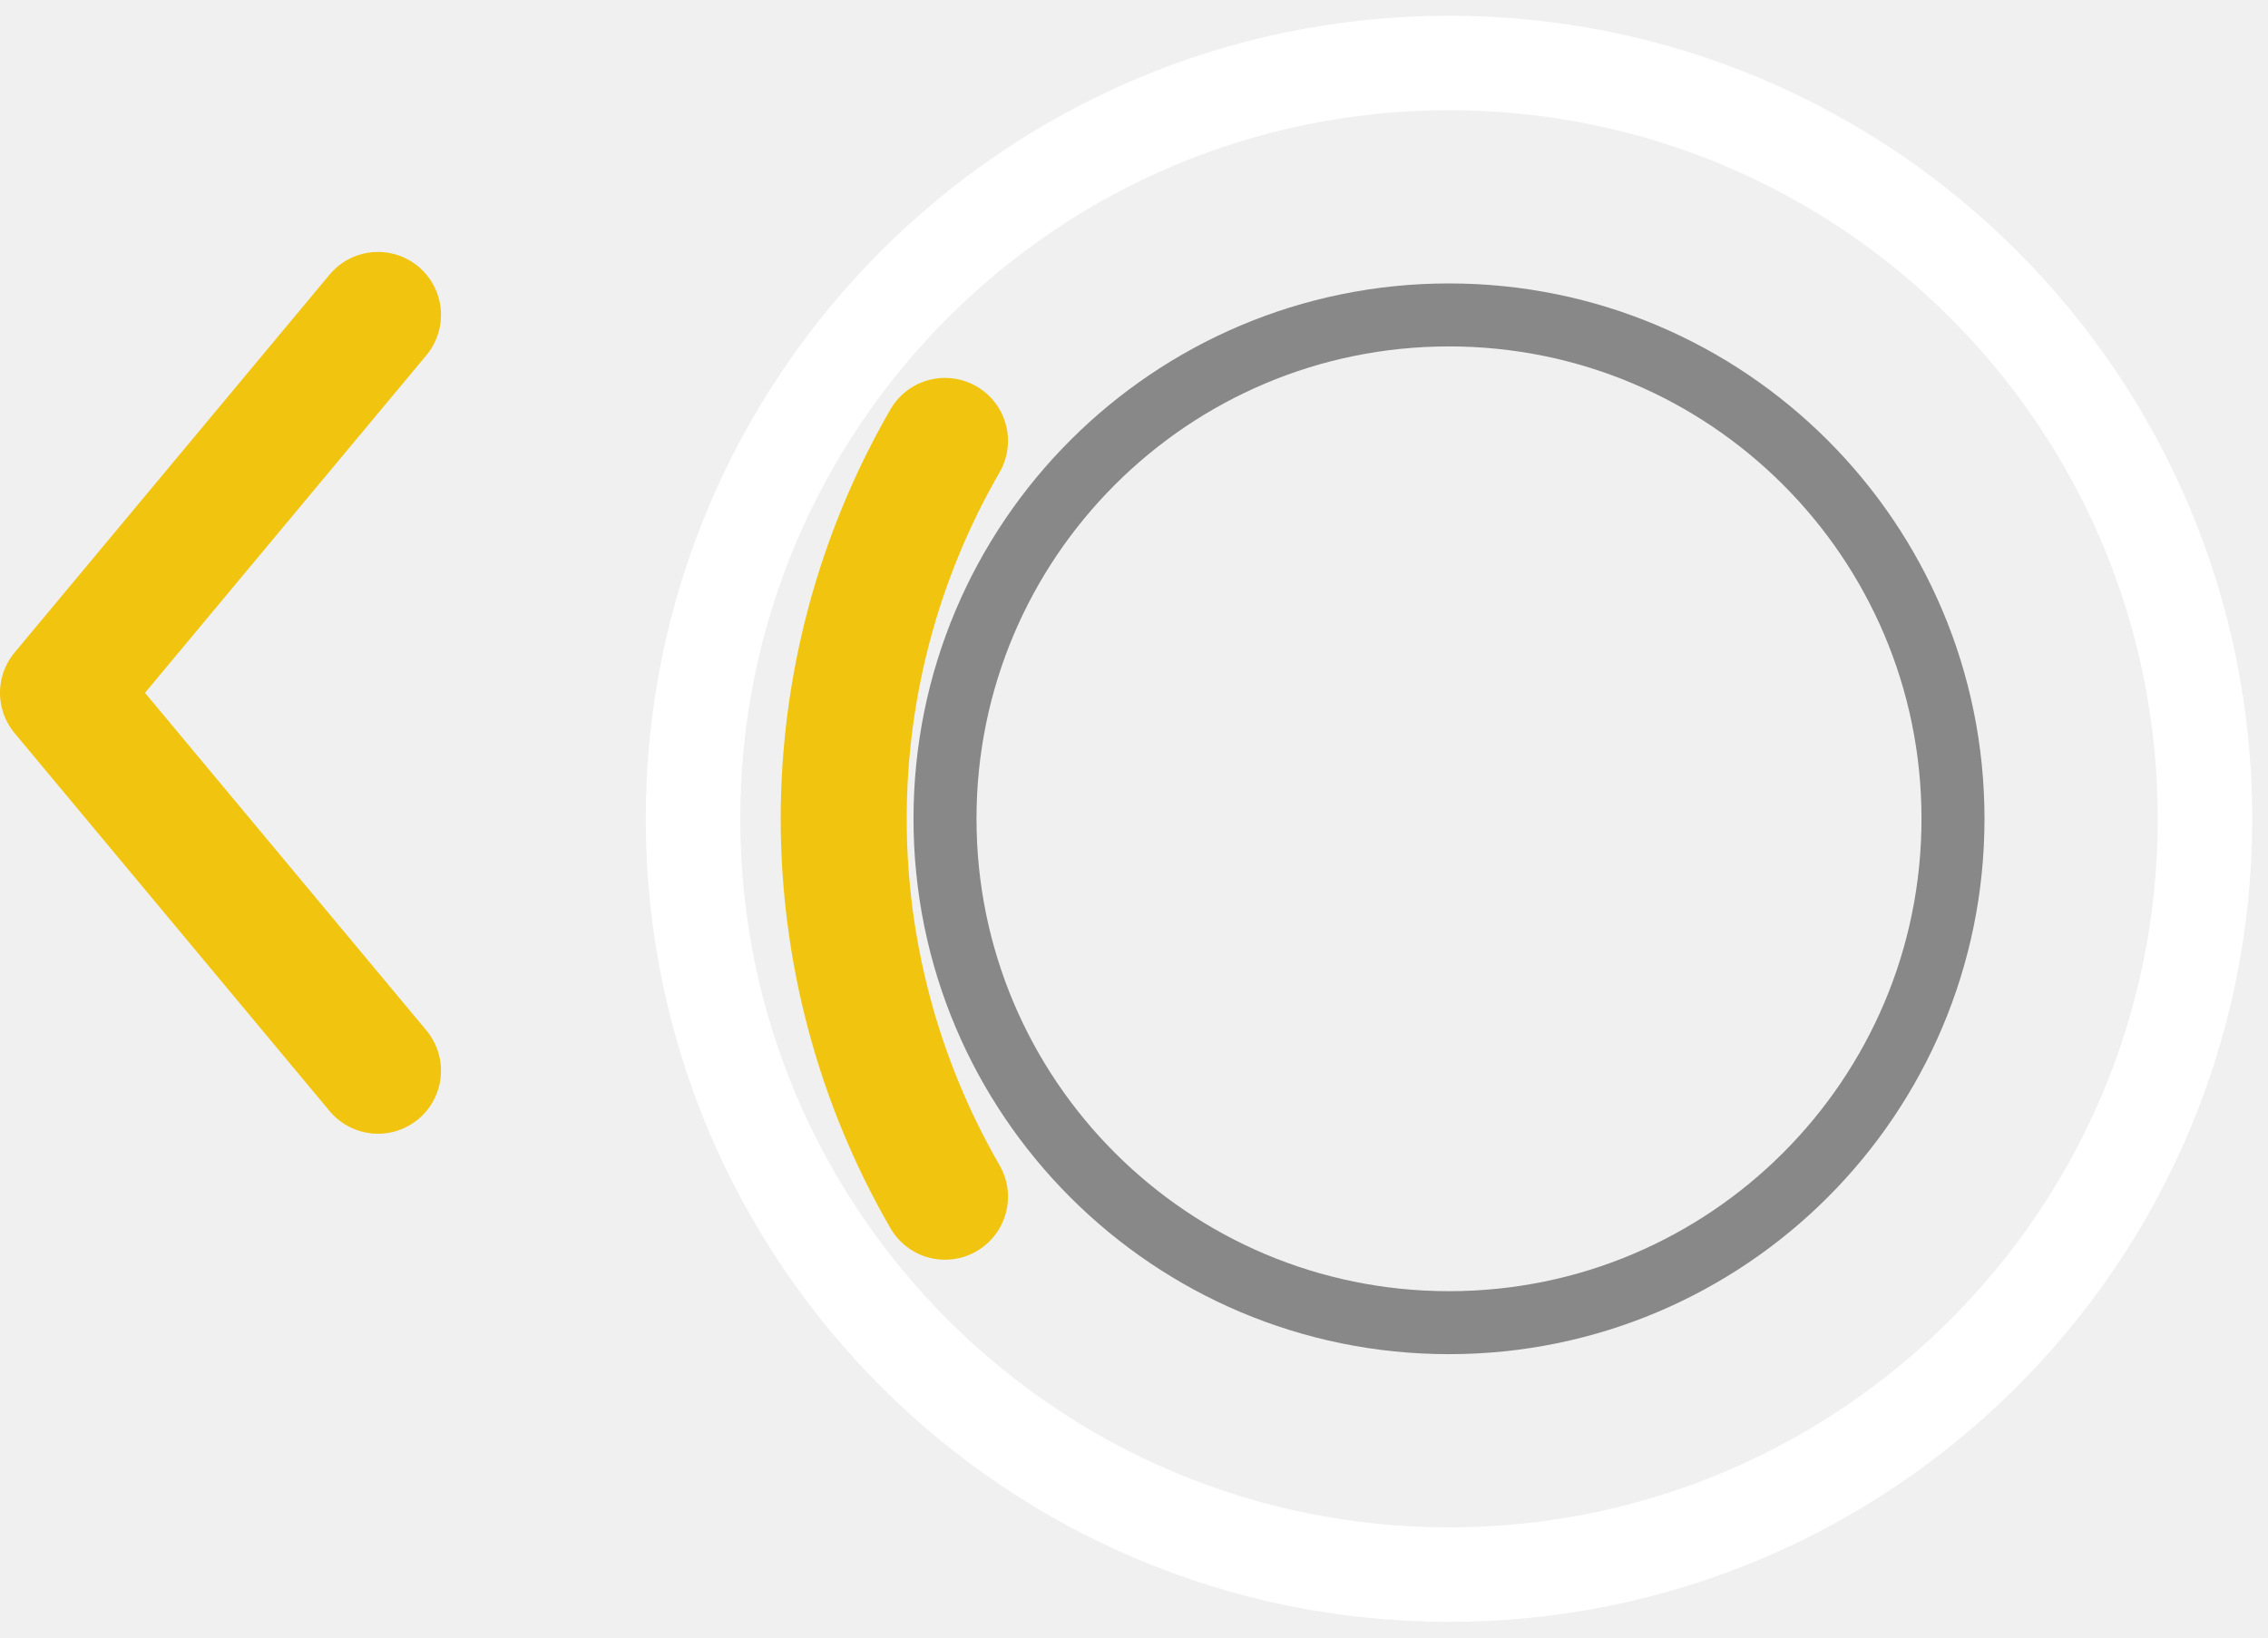
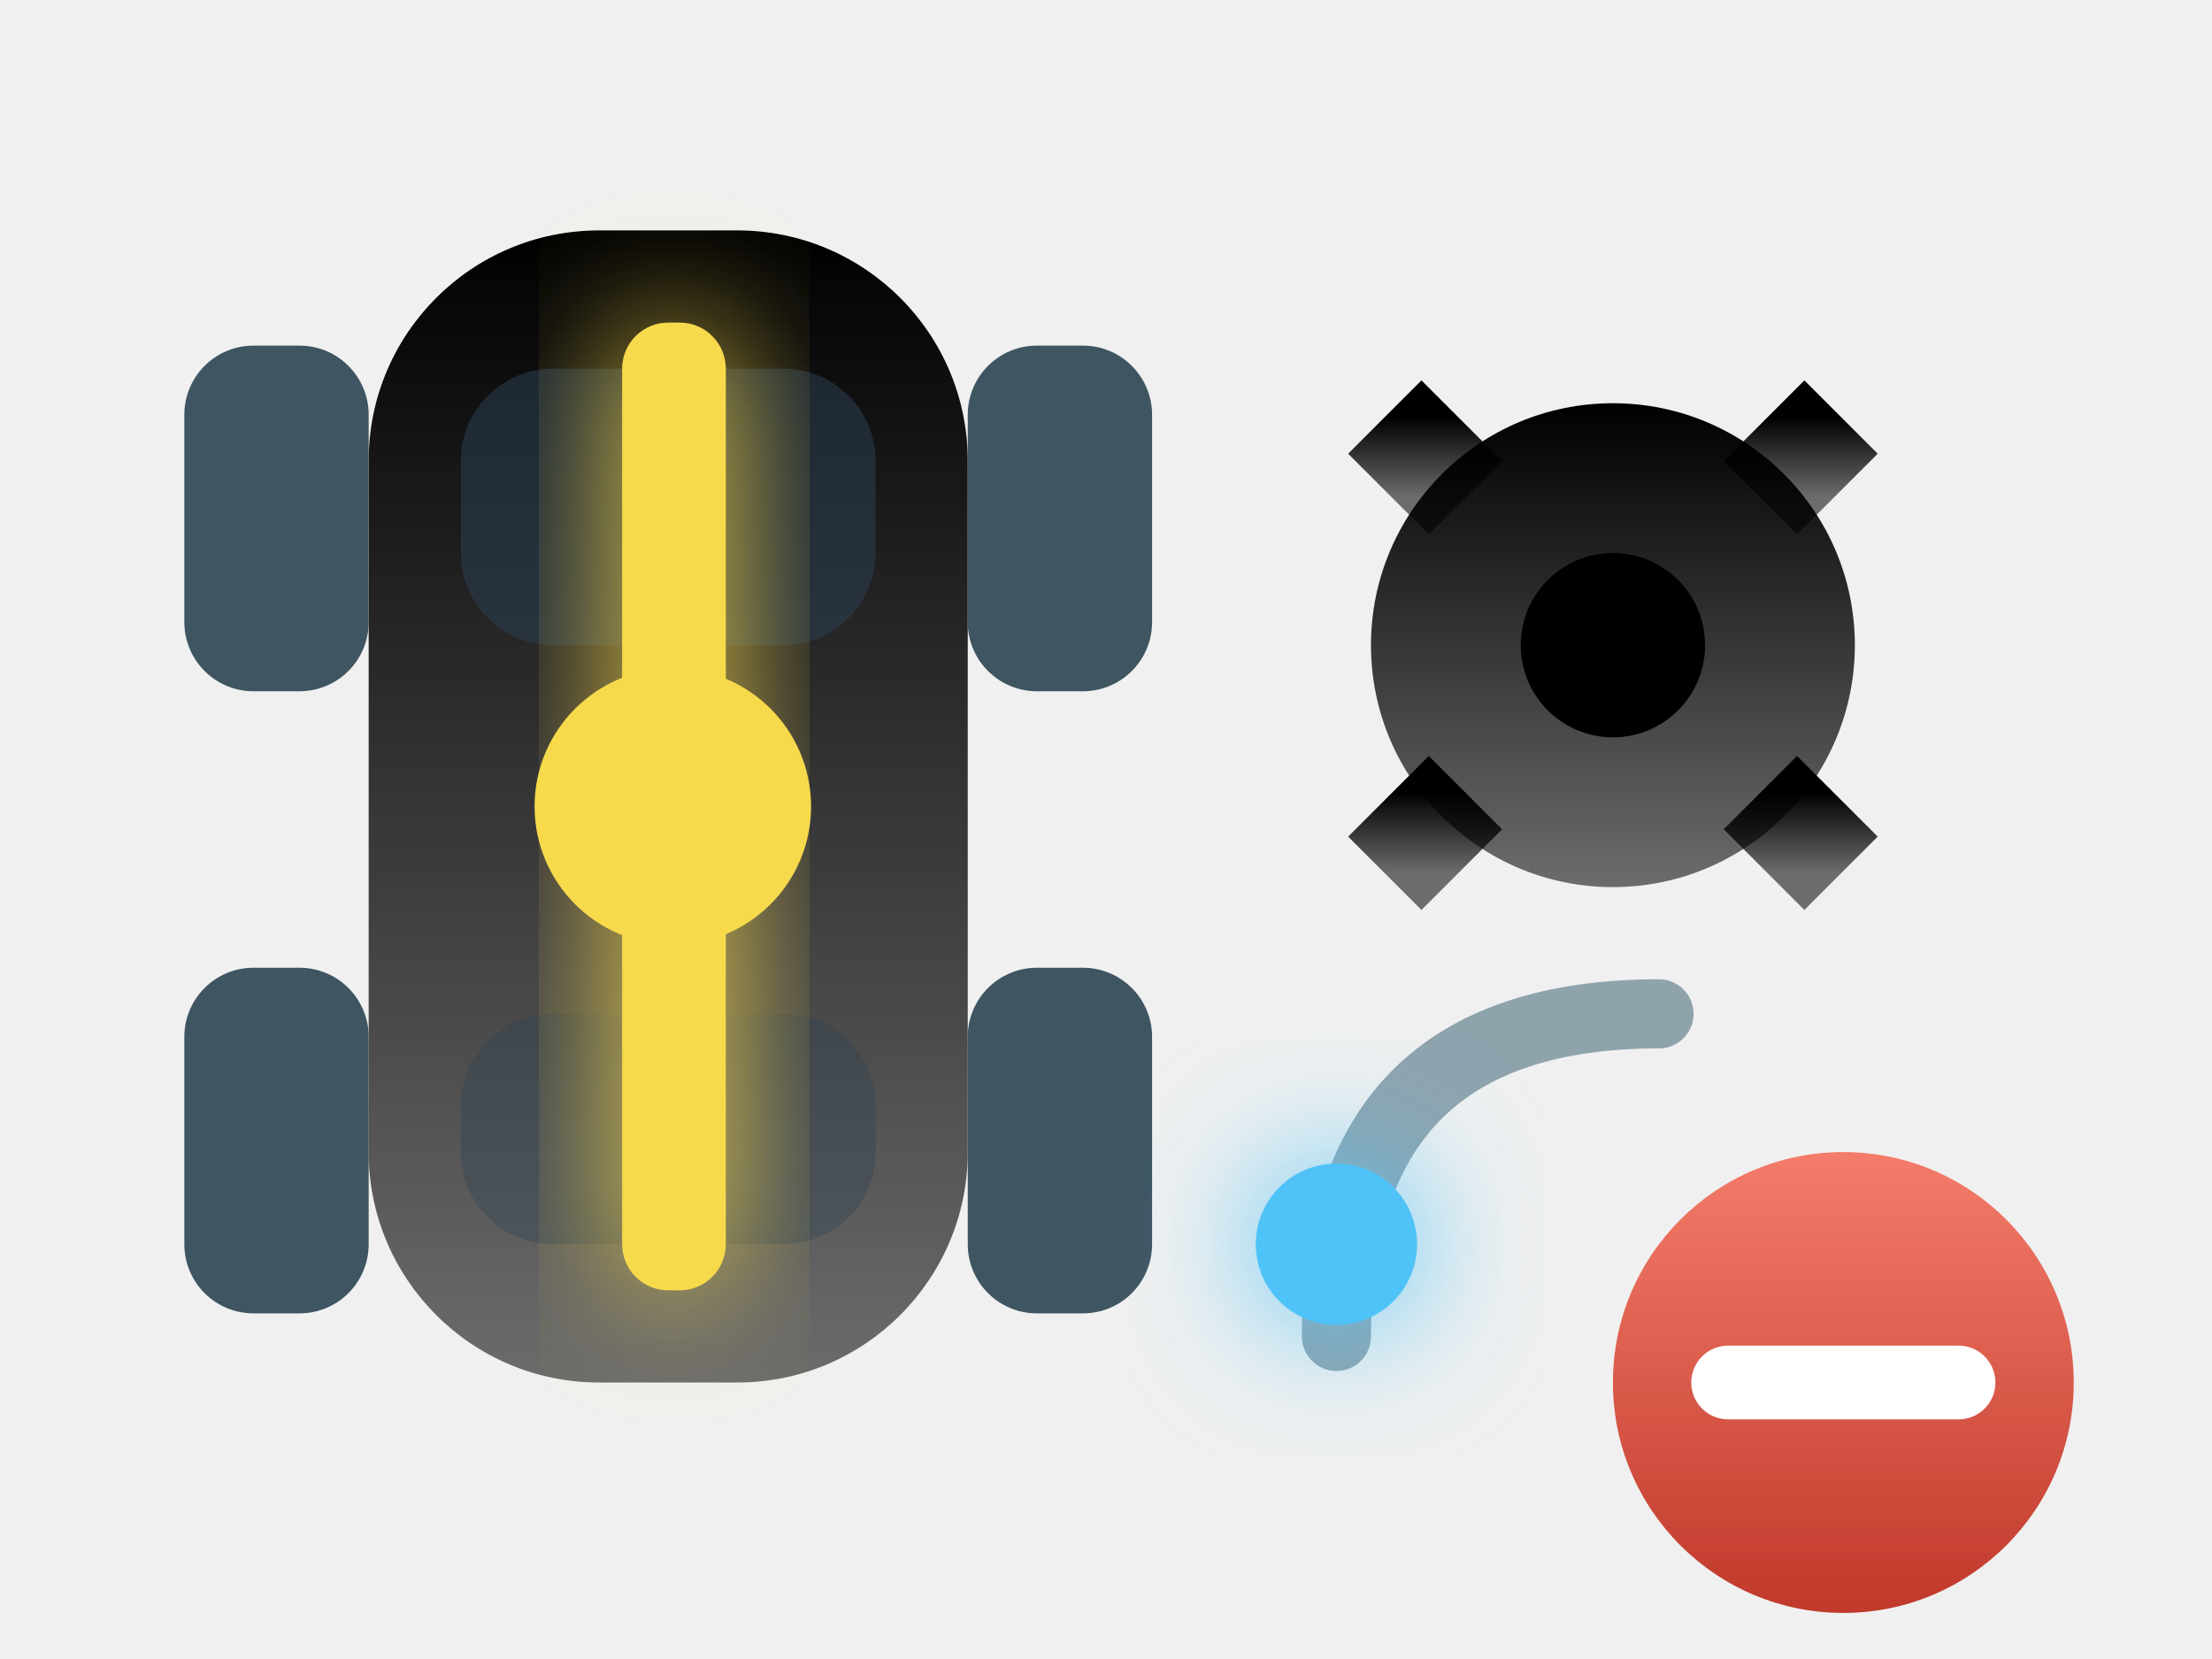
- <svg xmlns="http://www.w3.org/2000/svg" viewBox="0 0 72 52" stroke-width="0.5" stroke="#fff" fill="#fff">
-   <circle cx="46" cy="26" r="24" fill="none" stroke="{{graphic1Color}}" stroke-width="3" />
-   <circle cx="46" cy="26" r="16" fill="none" stroke="#888888" stroke-width="2" />
-   <path d="M30,14A24,24,0,0,0,30,38" fill="none" stroke="#f1c40f" stroke-width="4" stroke-linecap="round" />
-   <polyline points="12,10 2,22 12,34" fill="none" stroke="#f1c40f" stroke-width="4" stroke-linecap="round" stroke-linejoin="round" />
+ <svg xmlns="http://www.w3.org/2000/svg" viewBox="0 0 96 72">
+   <defs>
+     <linearGradient id="mtl" x1="0" y1="0" x2="0" y2="1">
+       <stop stop-color="{{graphic1Color}}" />
+       <stop offset="1" stop-color="{{graphic1Color}}" stop-opacity="0.55" />
+     </linearGradient>
+     <filter id="glow" x="-80%" y="-80%" width="260%" height="260%">
+       <feGaussianBlur stdDeviation="3" />
+     </filter>
+     <linearGradient id="minusG" x1="0" y1="0" x2="0" y2="1">
+       <stop stop-color="#f47c6a" />
+       <stop offset="1" stop-color="#c0392b" />
+     </linearGradient>
+   </defs>
+   <rect x="16" y="10" width="26" height="50" rx="10" fill="url(#mtl)" />
+   <rect x="20" y="16" width="18" height="12" rx="4" fill="#2c3e50" opacity="0.55" />
+   <rect x="20" y="44" width="18" height="10" rx="4" fill="#2c3e50" opacity="0.35" />
+   <rect x="8" y="15" width="8" height="15" rx="3" fill="#3f5561" />
+   <rect x="42" y="15" width="8" height="15" rx="3" fill="#3f5561" />
+   <rect x="8" y="42" width="8" height="15" rx="3" fill="#3f5561" />
+   <rect x="42" y="42" width="8" height="15" rx="3" fill="#3f5561" />
+   <rect x="27" y="14" width="4.5" height="42" rx="2" fill="#f7d94c" filter="url(#glow)" />
+   <rect x="27" y="14" width="4.5" height="42" rx="2" fill="#f7d94c" />
+   <circle cx="29.2" cy="35" r="6" fill="#f7d94c" />
+   <line x1="79.0" y1="28.0" x2="84.0" y2="28.0" stroke="url(#mtl)" stroke-width="4.5" />
+   <line x1="76.4" y1="34.4" x2="79.9" y2="37.9" stroke="url(#mtl)" stroke-width="4.5" />
+   <line x1="70.0" y1="37.0" x2="70.0" y2="42.0" stroke="url(#mtl)" stroke-width="4.5" />
+   <line x1="63.6" y1="34.4" x2="60.1" y2="37.9" stroke="url(#mtl)" stroke-width="4.5" />
+   <line x1="61.0" y1="28.0" x2="56.0" y2="28.0" stroke="url(#mtl)" stroke-width="4.5" />
+   <line x1="63.6" y1="21.6" x2="60.1" y2="18.1" stroke="url(#mtl)" stroke-width="4.5" />
+   <line x1="70.0" y1="19.0" x2="70.0" y2="14.0" stroke="url(#mtl)" stroke-width="4.5" />
+   <line x1="76.4" y1="21.6" x2="79.9" y2="18.1" stroke="url(#mtl)" stroke-width="4.5" />
+   <circle cx="70" cy="28" r="10.5" fill="url(#mtl)" />
+   <circle cx="70" cy="28" r="4" fill="{{backgroundColor}}" />
+   <path d="M58 58 Q58 44 72 44" fill="none" stroke="#8fa3ad" stroke-width="3" stroke-linecap="round" />
+   <circle cx="58" cy="54" r="3.5" fill="#4fc3f7" filter="url(#glow)" />
+   <circle cx="58" cy="54" r="3.5" fill="#4fc3f7" />
+   <circle cx="80" cy="60" r="10" fill="url(#minusG)" stroke="{{backgroundColor}}" stroke-width="3" />
+   <path d="M75 60h10" stroke="#ffffff" stroke-width="3.2" stroke-linecap="round" />
</svg>
